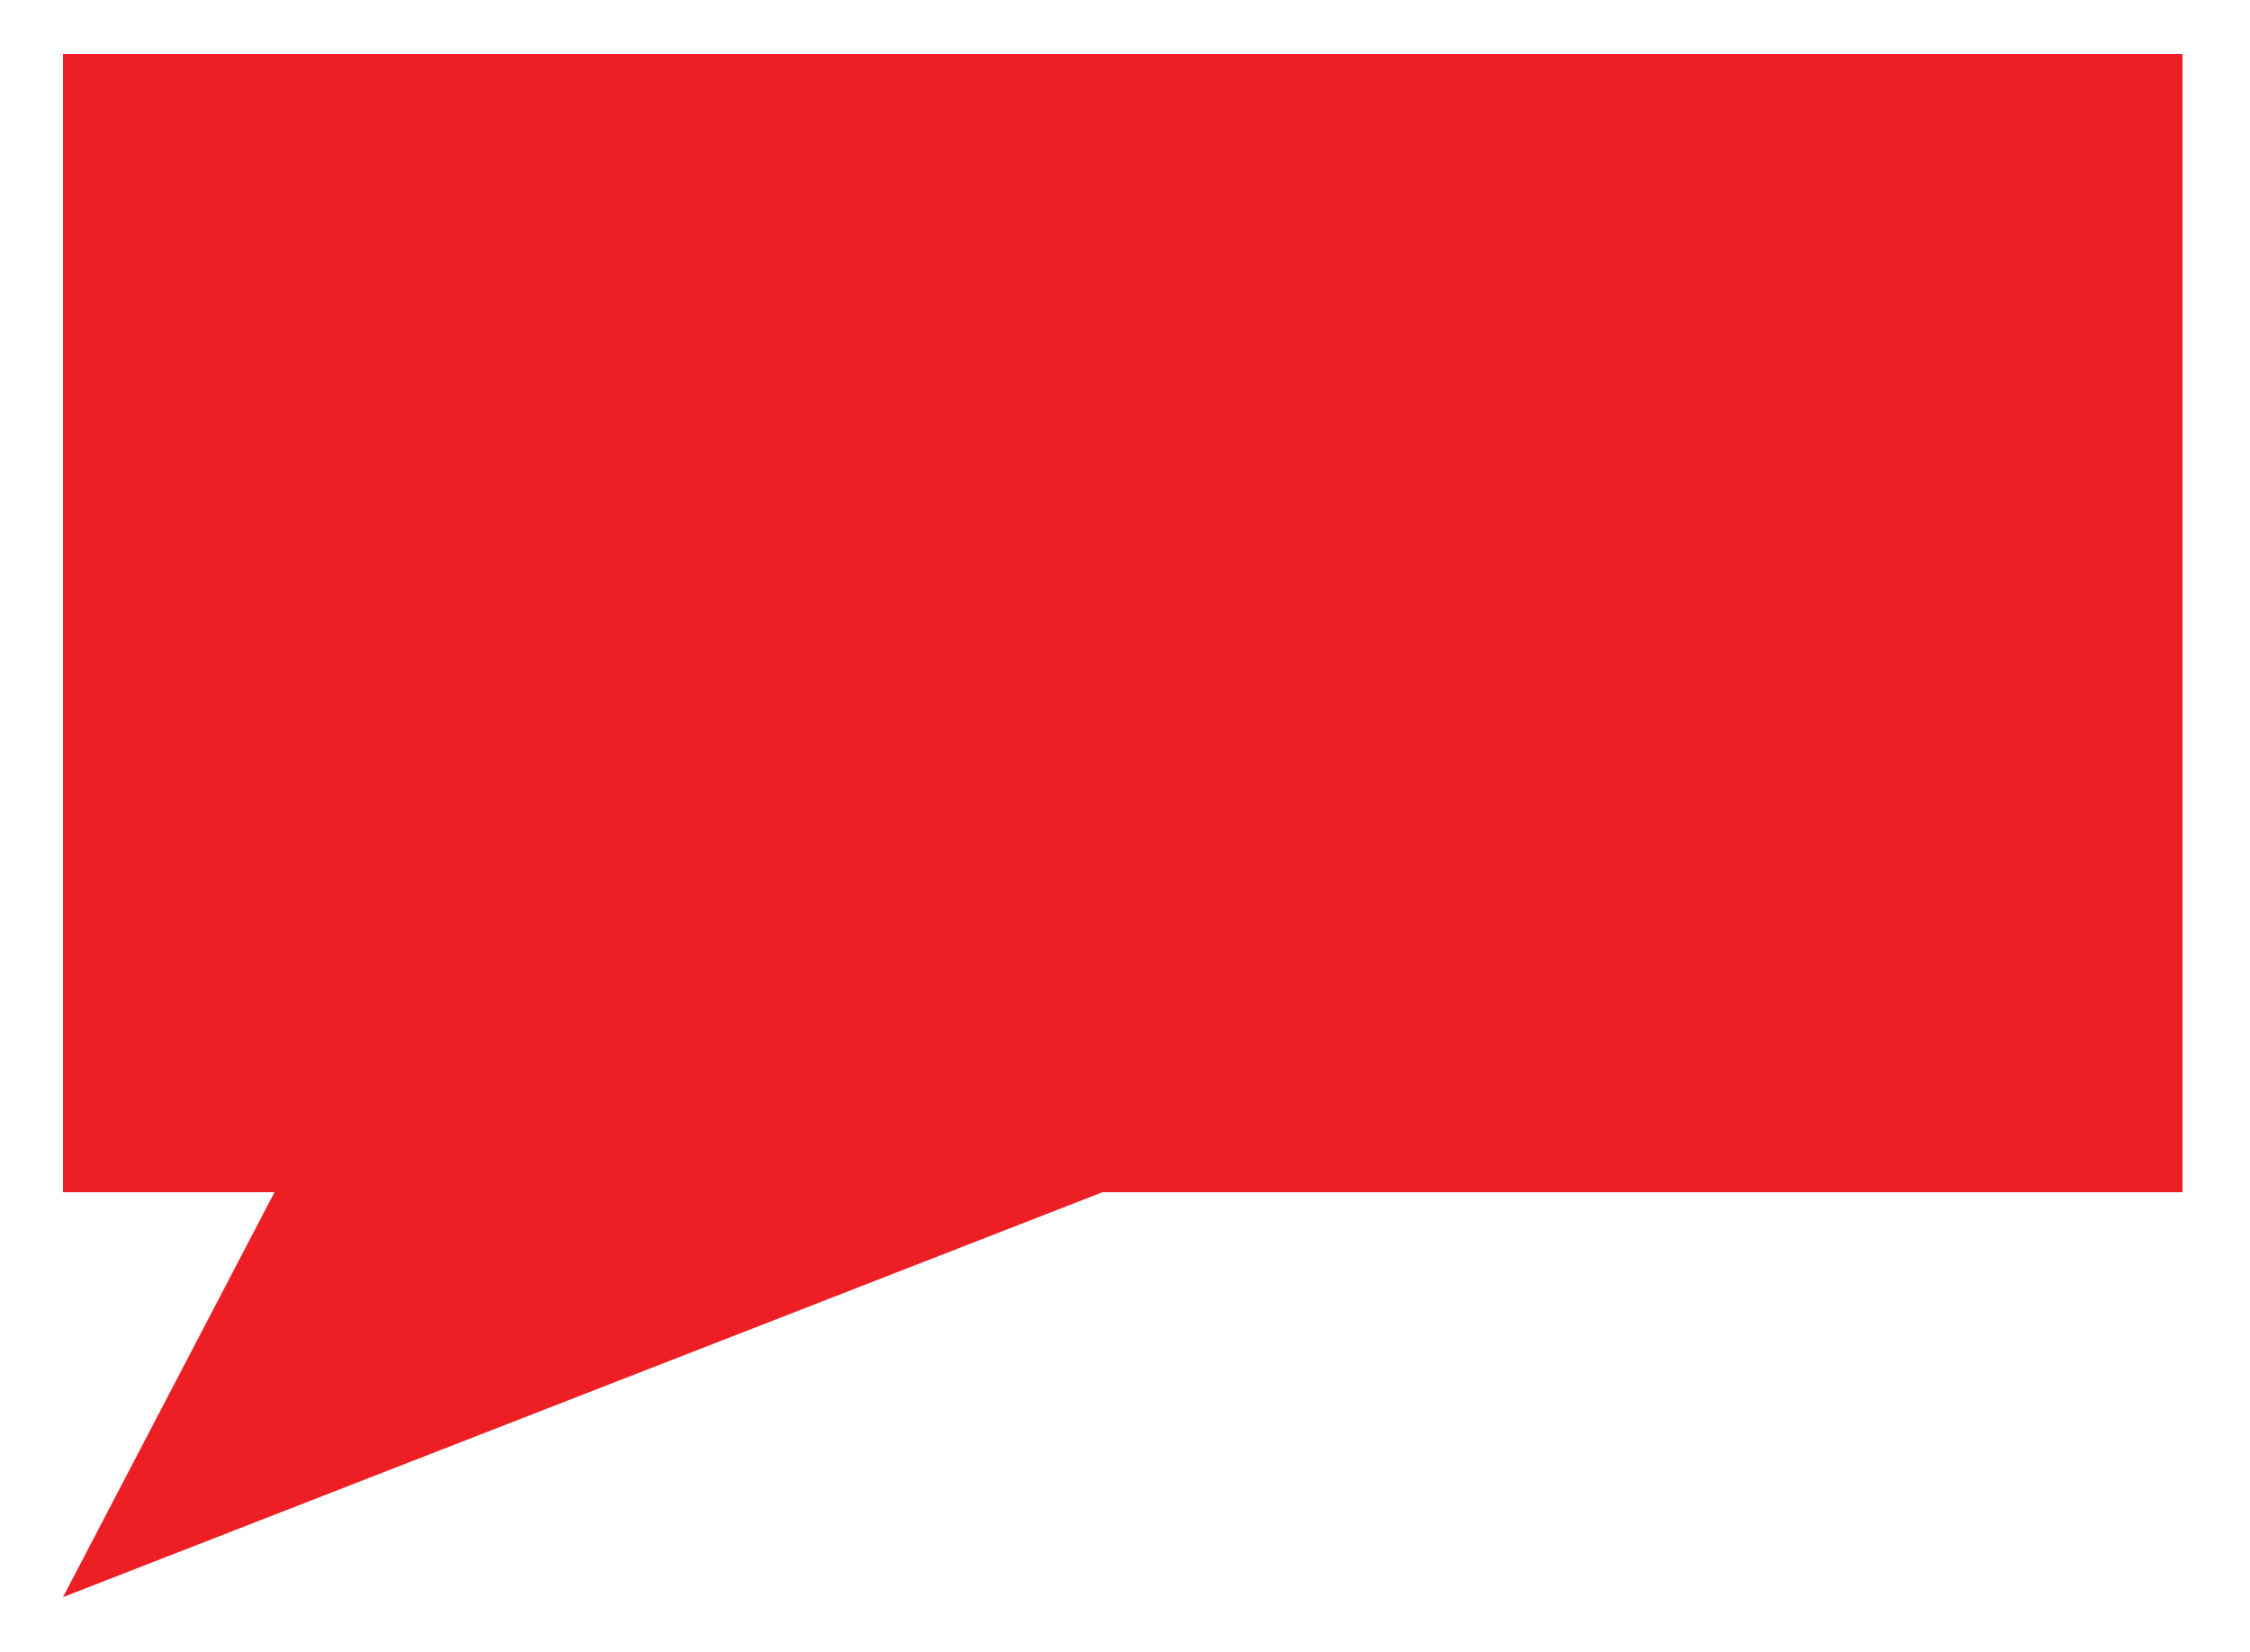
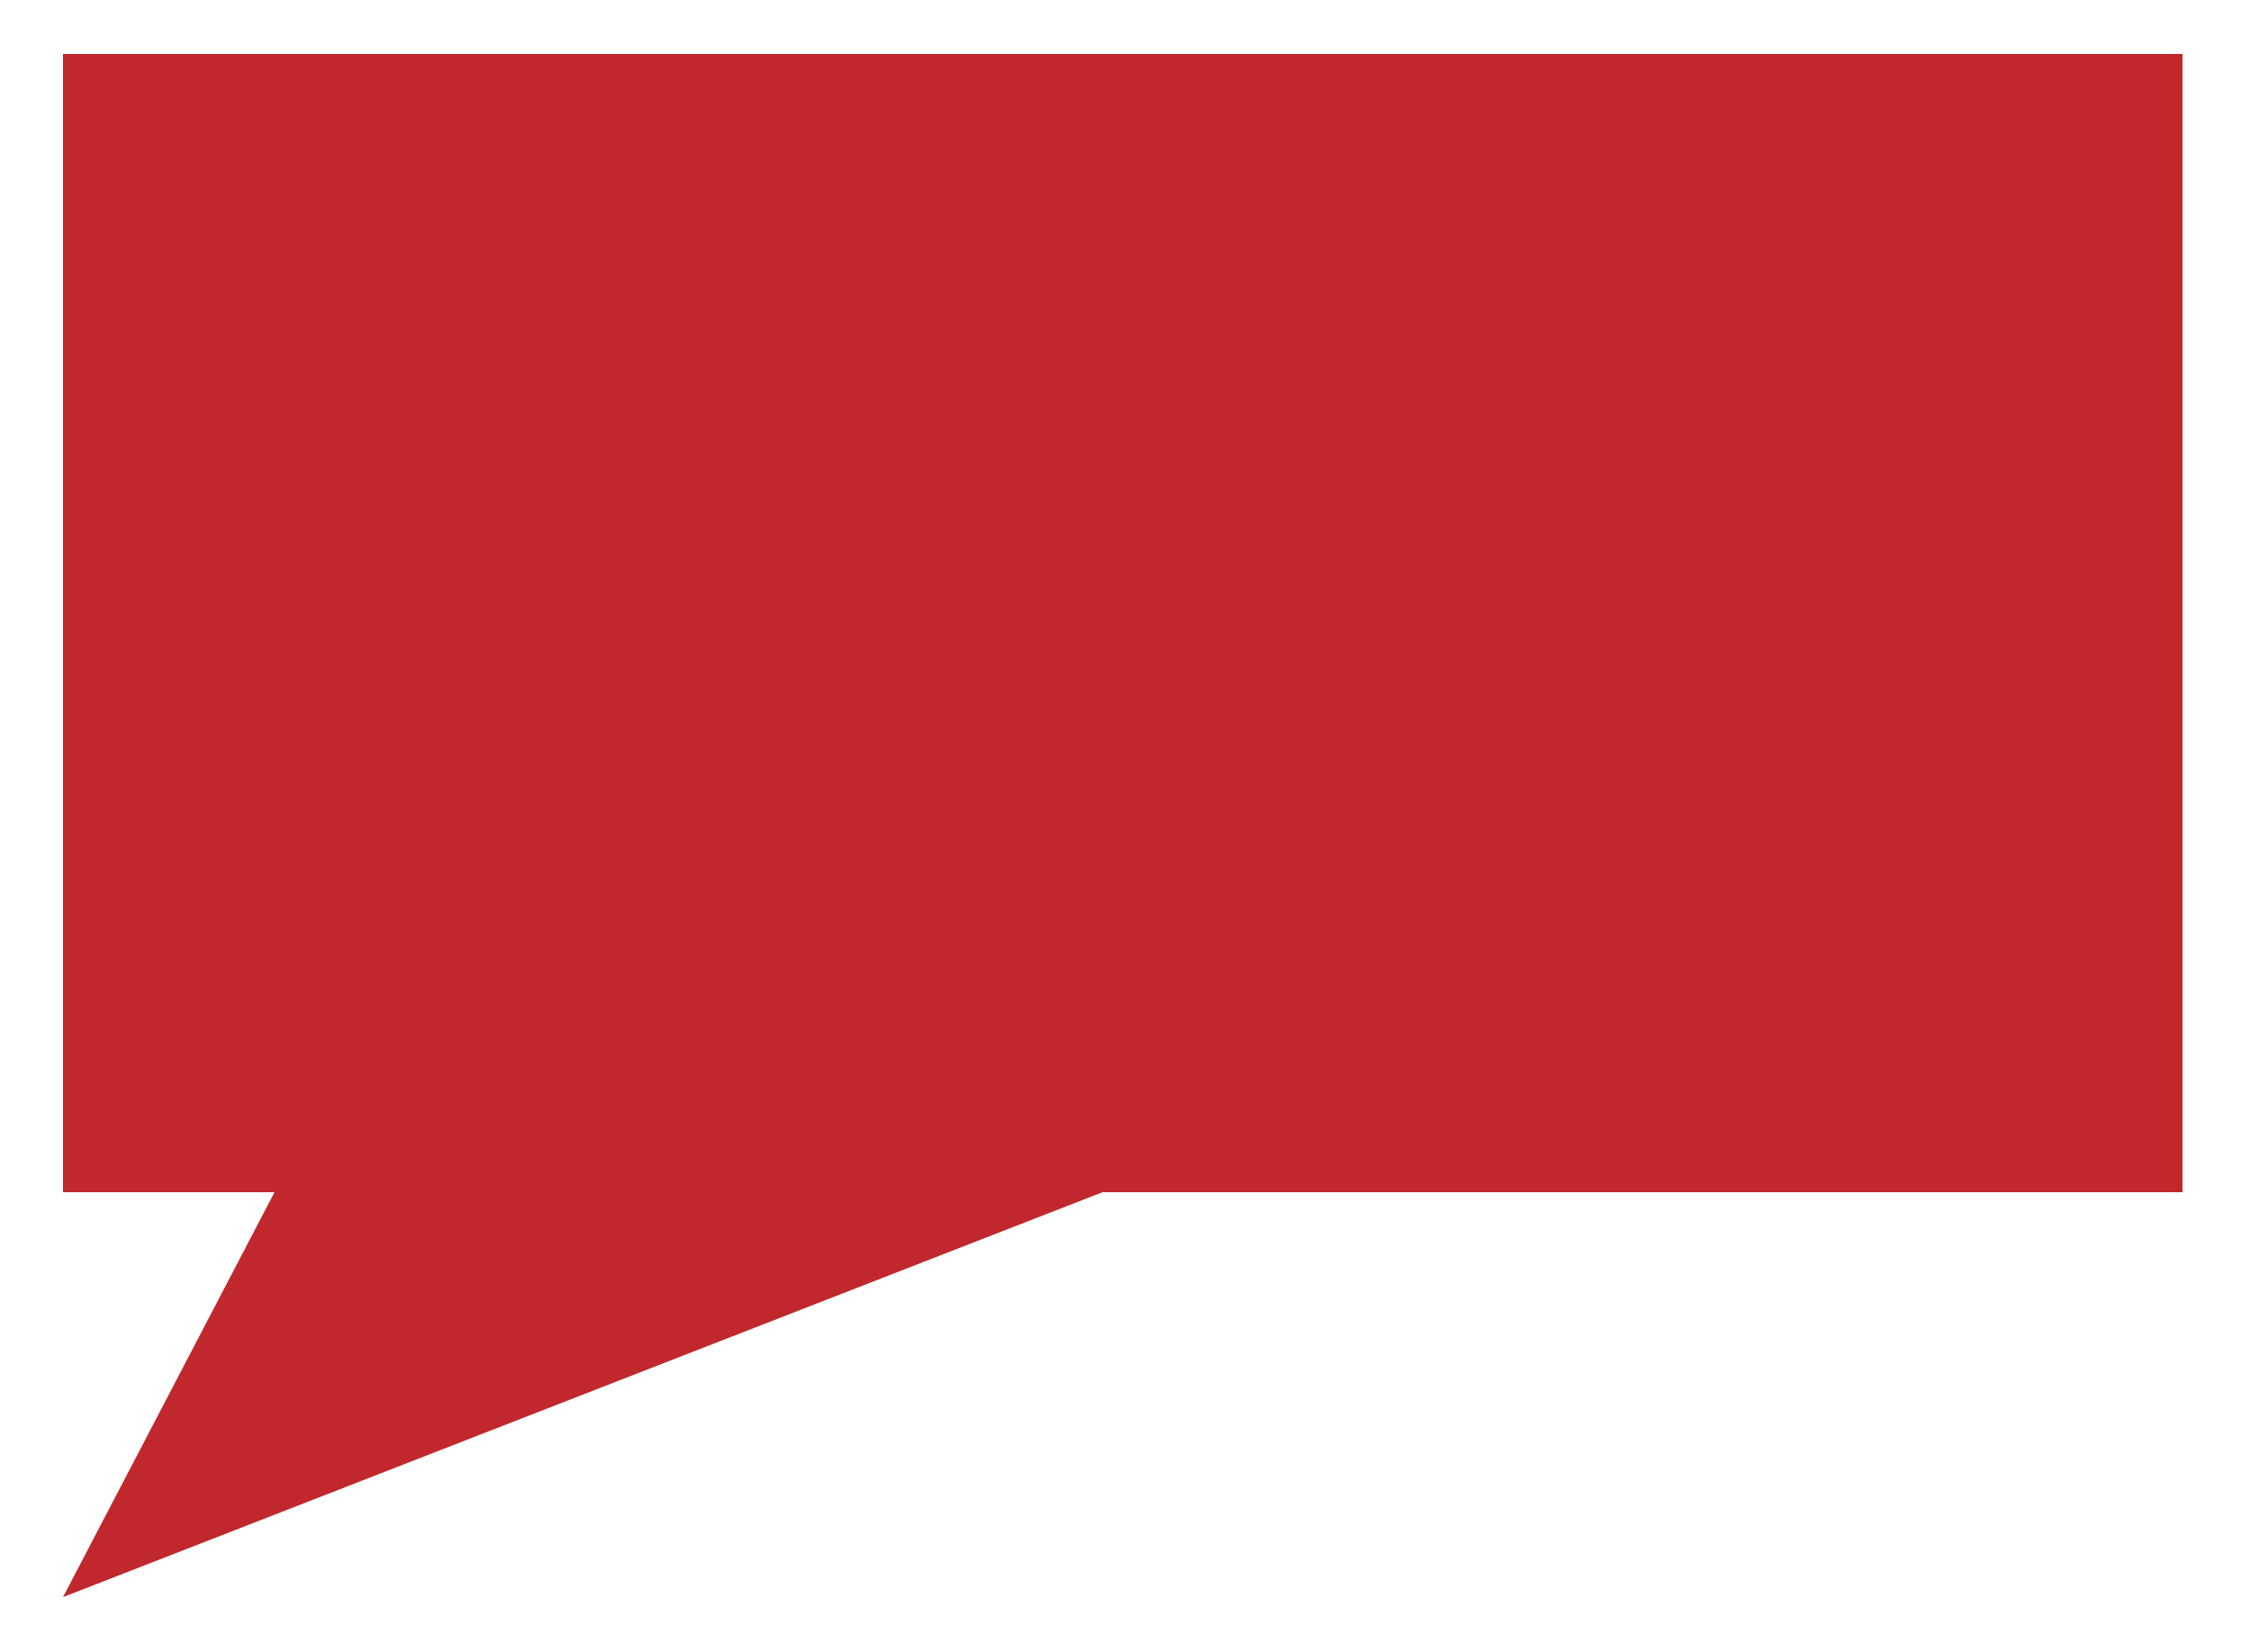
- <svg xmlns="http://www.w3.org/2000/svg" version="1.1" id="Layer_1" x="0px" y="0px" viewBox="0 0 50 36.7" enable-background="new 0 0 50 36.7" xml:space="preserve">
-   <polygon fill="#ED1F24" points="48.5,1.2 1.4,1.2 1.4,26.5 6.1,26.5 1.4,35.5 24.5,26.5 48.5,26.5 " />
+ <svg xmlns="http://www.w3.org/2000/svg" viewBox="0 0 50 36.7">
+   <path fill="#c0282d" d="M48.5 1.2H1.4v25.3h4.7l-4.7 9 23.1-9h24" />
</svg>
